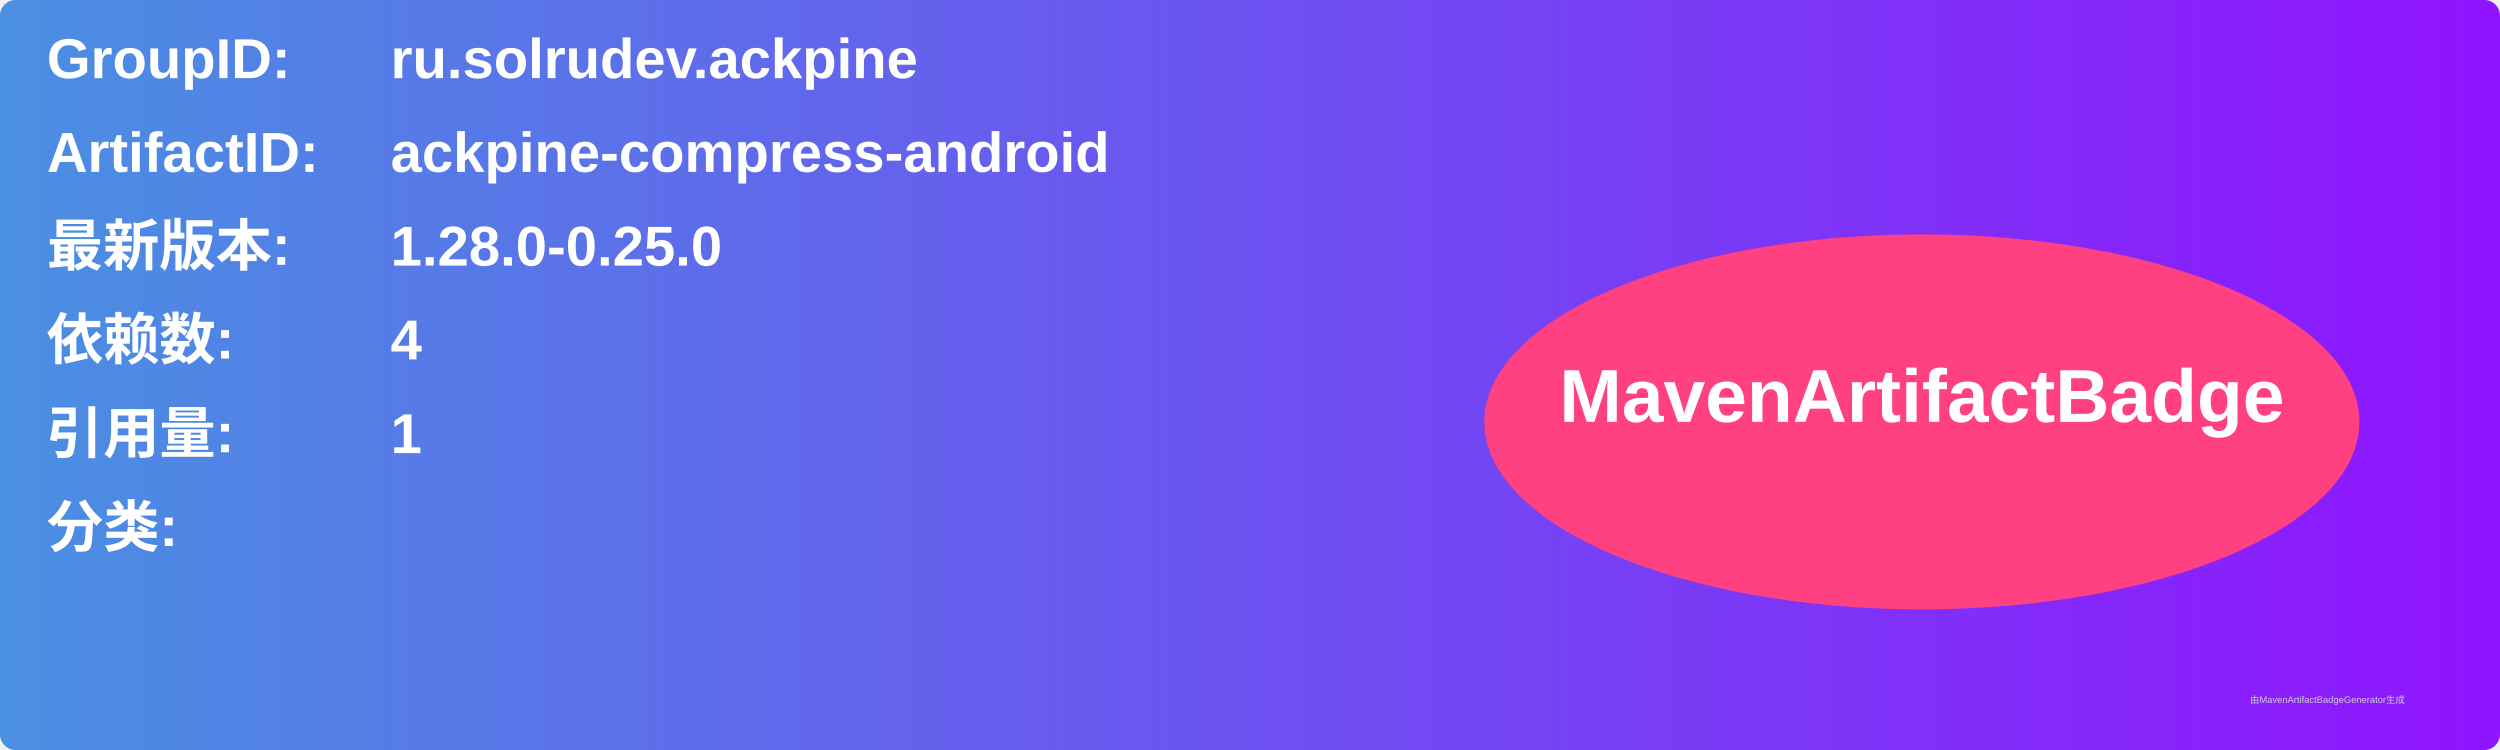
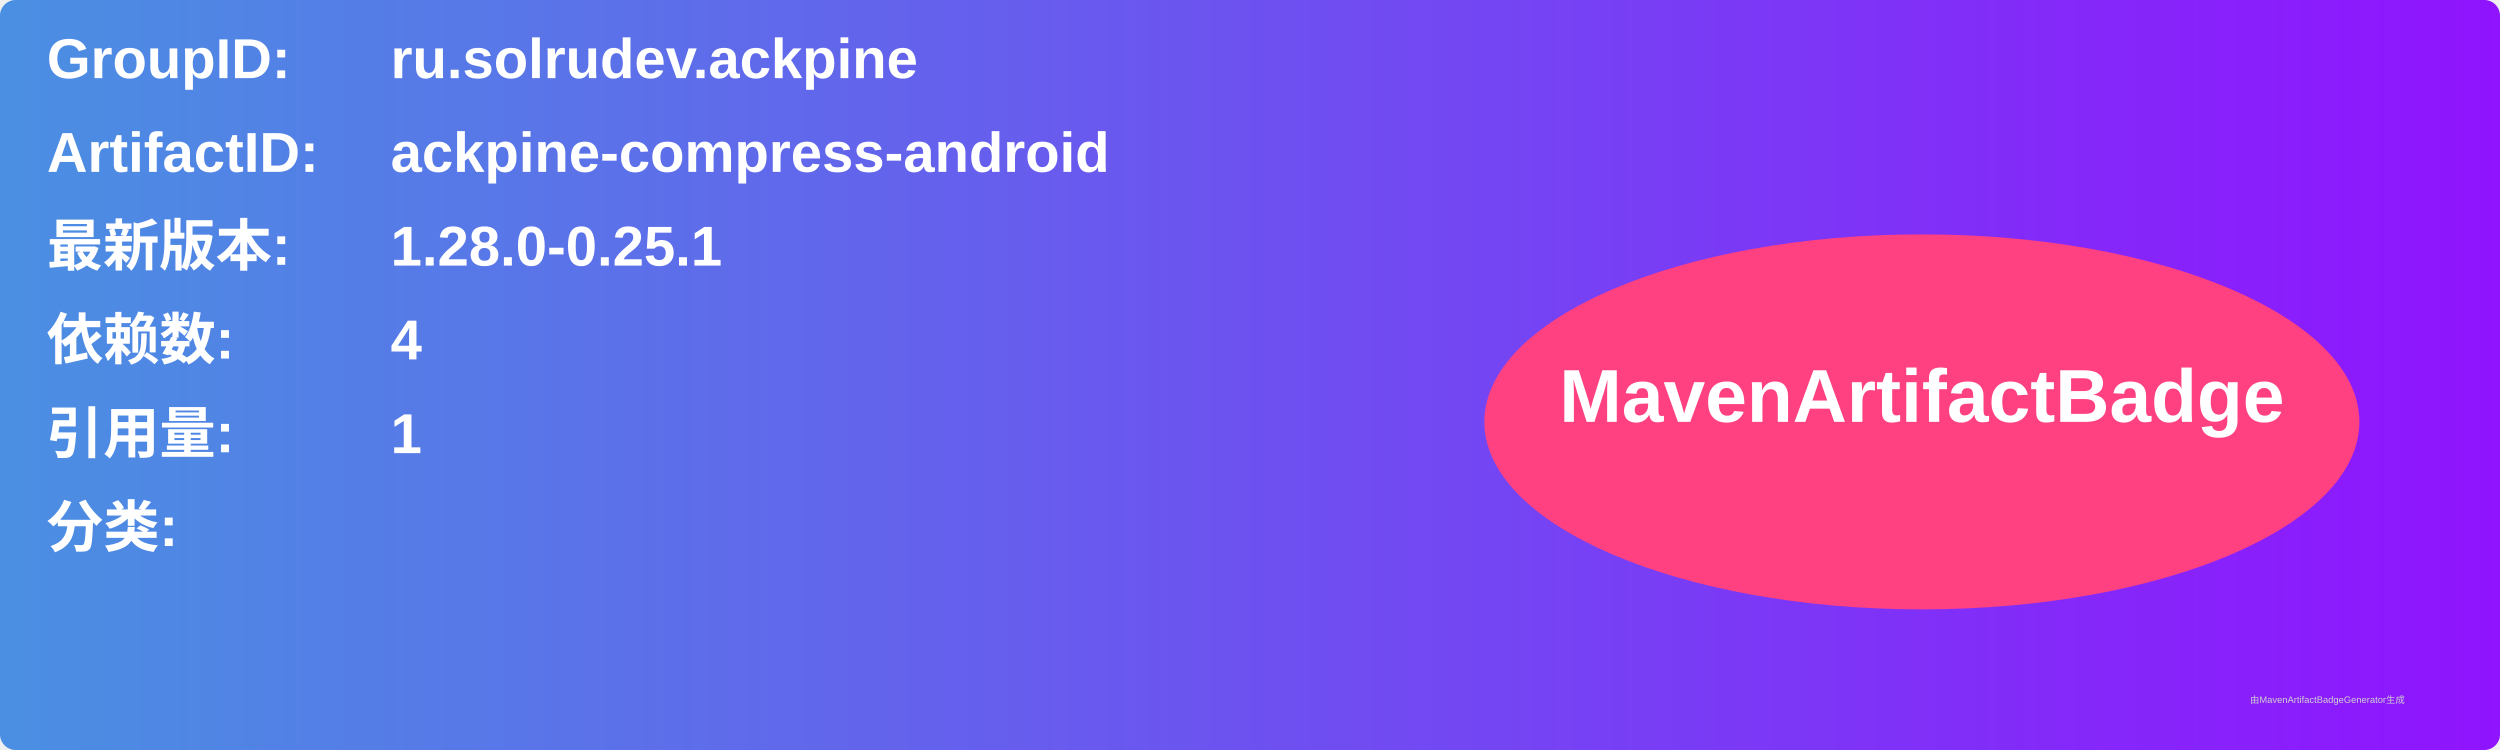
<svg xmlns="http://www.w3.org/2000/svg" width="800" height="240" viewBox="0 0 800 240">
  <linearGradient id="grad" x1="0%" y1="0%" x2="100%" y2="0%">
    <stop offset="0%" stop-color="#4a90e2" />
    <stop offset="100%" stop-color="#9013fe" />
  </linearGradient>
  <rect width="100%" height="100%" rx="5" ry="5" fill="url(#grad)" />
  <g transform="translate(15, 15)">
    <text x="0" y="10" font-family="Arial" font-size="18" fill="white" font-weight="bold" width="260">GroupID:</text>
    <text x="110" y="10" font-family="Arial" font-size="18" fill="white" font-weight="bold" width="460">ru.solrudev.ackpine</text>
    <text x="0" y="40" font-family="Arial" font-size="18" fill="white" font-weight="bold" width="260">ArtifactID:</text>
    <text x="110" y="40" font-family="Arial" font-size="18" fill="white" font-weight="bold" width="460">ackpine-compress-android</text>
    <text x="0" y="70" font-family="Arial" font-size="18" fill="white" font-weight="bold">最新版本:</text>
    <text x="110" y="70" font-family="Arial" font-size="18" fill="white" font-weight="bold">
-       <tspan font-weight="bold">1.28.0-0.25.0</tspan>
+       <tspan font-weight="bold">1.28.0-0.25.1</tspan>
    </text>
    <text x="0" y="100" font-family="Arial" font-size="18" fill="white" font-weight="bold">依赖数: </text>
    <text x="110" y="100" font-family="Arial" font-size="18" fill="white">
      <tspan font-weight="bold">4</tspan>
    </text>
    <text x="0" y="130" font-family="Arial" font-size="18" fill="white" font-weight="bold">引用量: </text>
    <text x="110" y="130" font-family="Arial" font-size="18" fill="white">
      <tspan font-weight="bold">1</tspan>
    </text>
    <text x="0" y="160" font-family="Arial" font-size="18" fill="white" font-weight="bold">分类:</text>
    <text x="10" y="190" font-family="Arial" font-size="10" fill="white">
      <tspan font-weight="bold" />
    </text>
    <ellipse cx="600" cy="120" rx="140" ry="60" fill="#ff4081" />
    <text x="600" y="120" text-anchor="middle" font-family="Arial" font-size="24" fill="white" font-weight="bold">MavenArtifactBadge</text>
  </g>
  <text x="720" y="225" font-family="Arial" font-size="3" fill="#d0d0d0">由MavenArtifactBadgeGenerator生成</text>
</svg>
